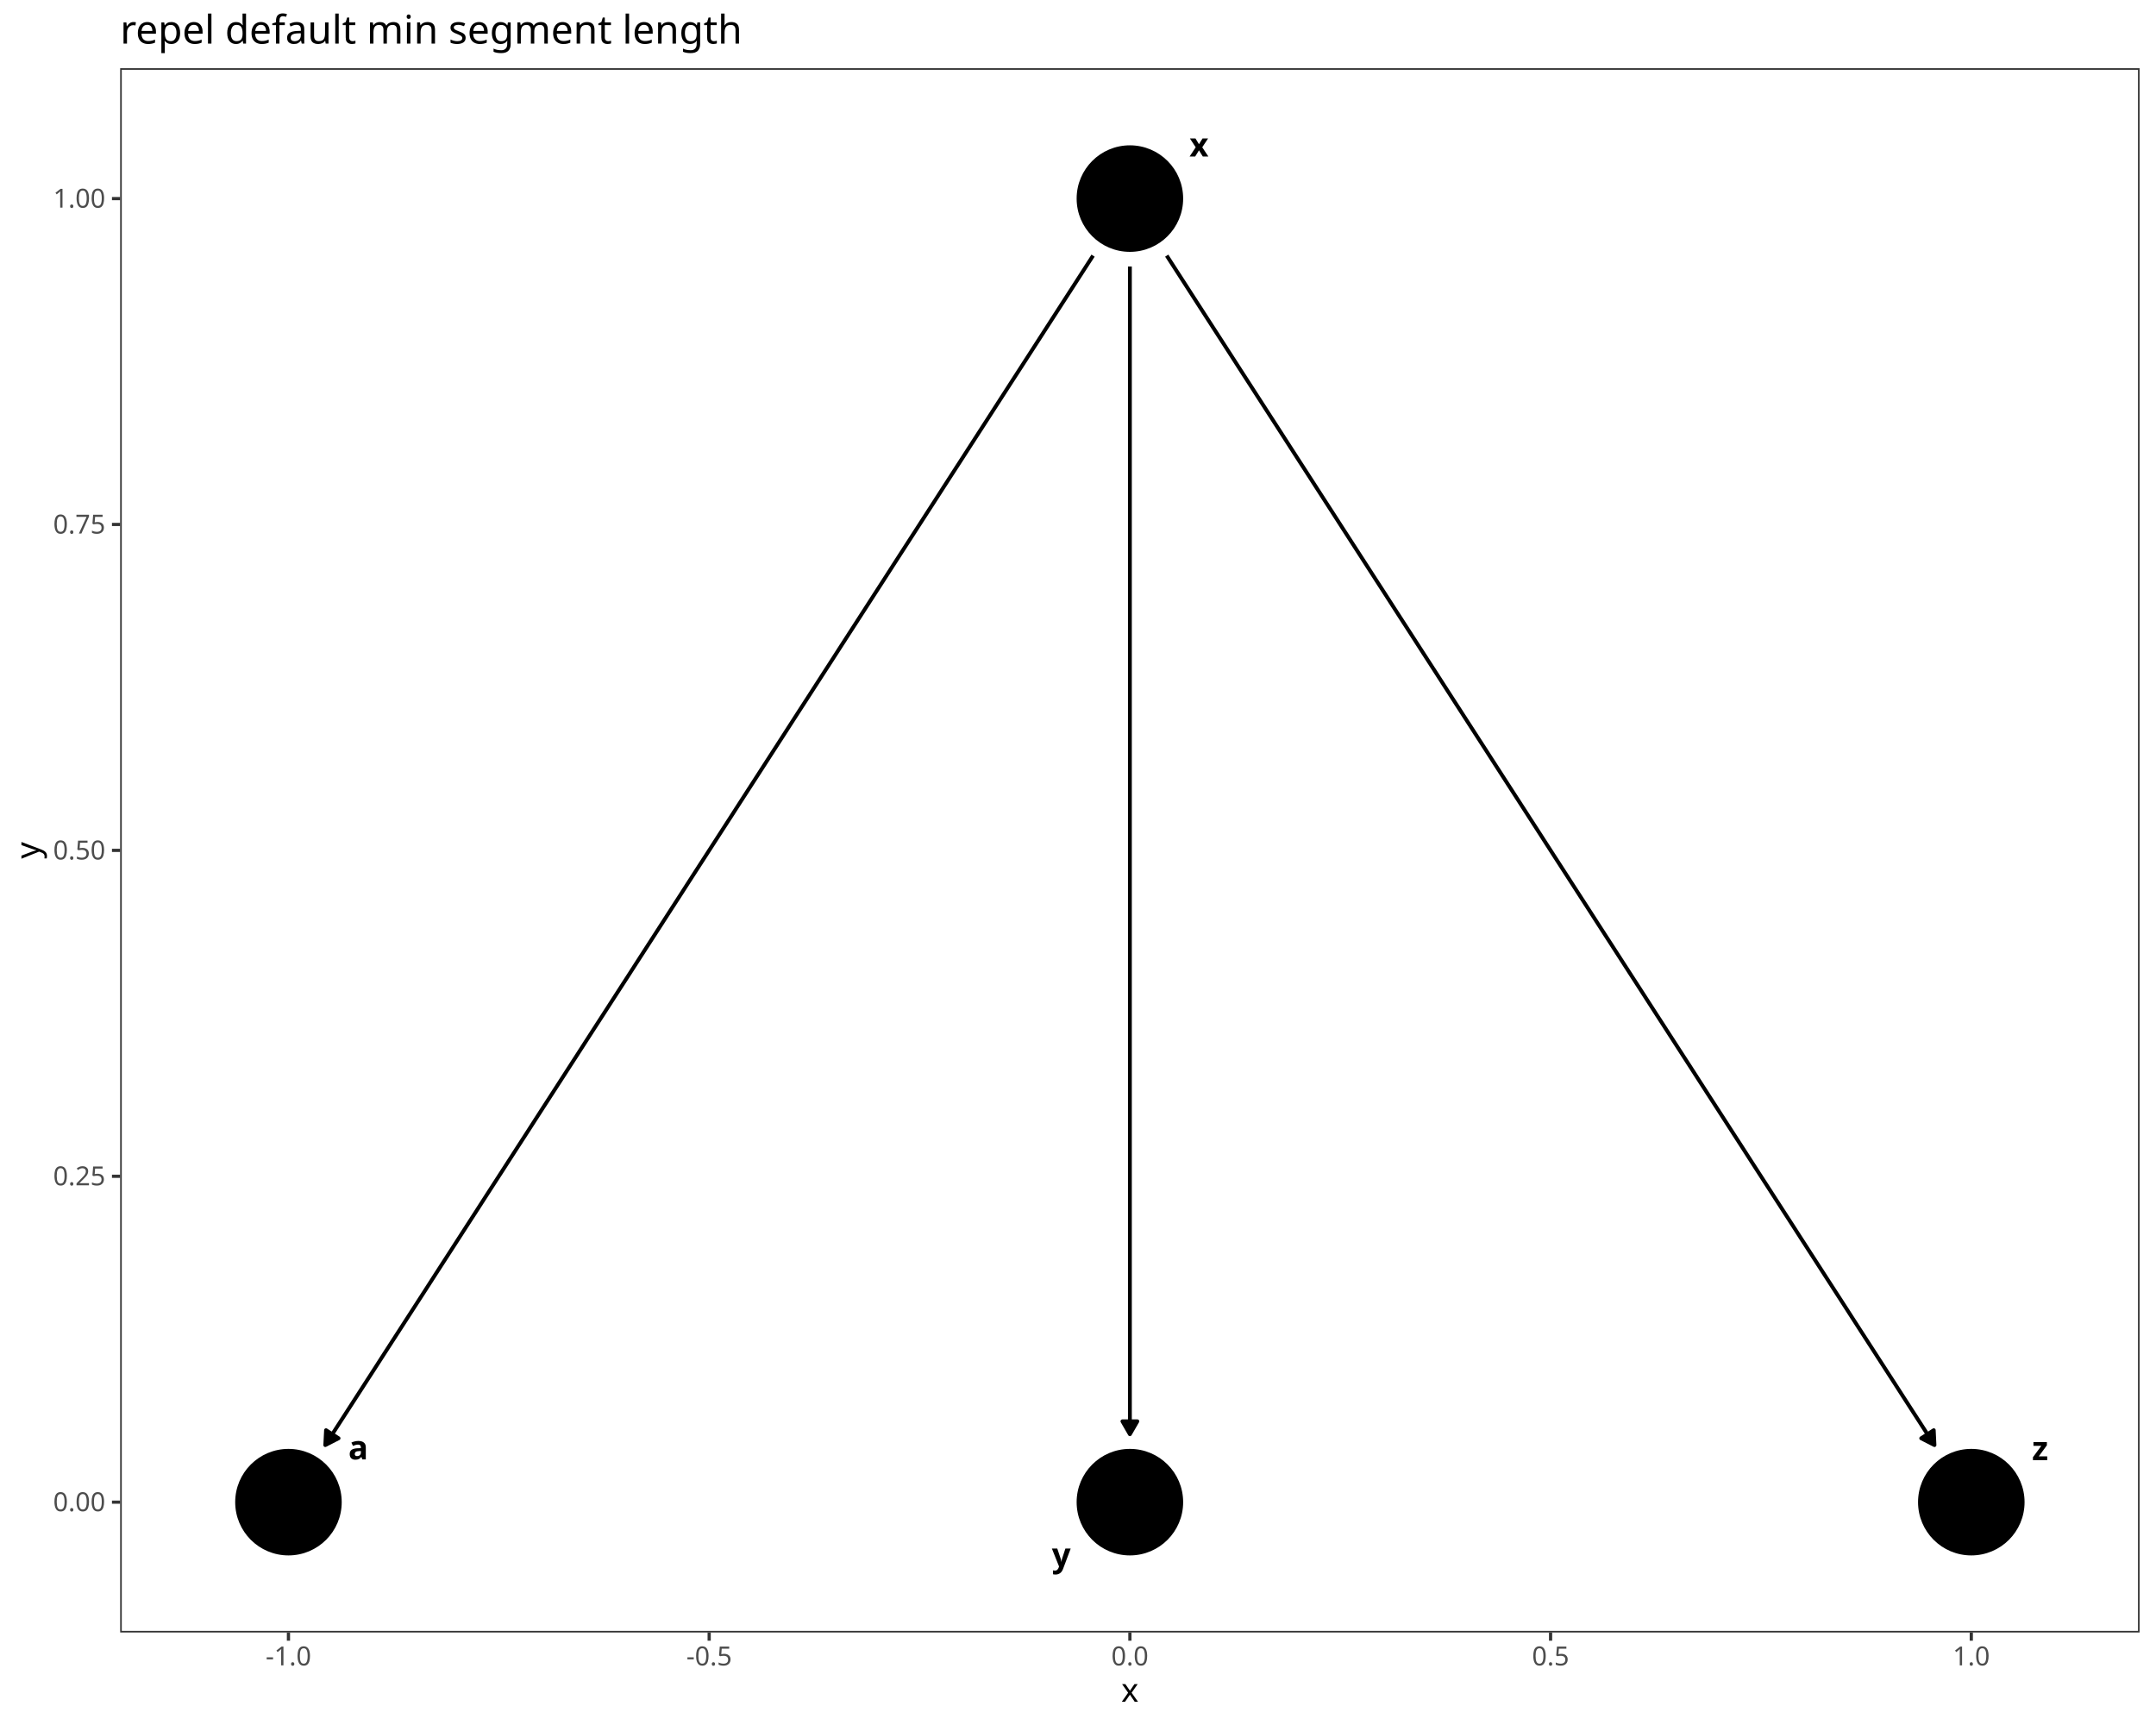
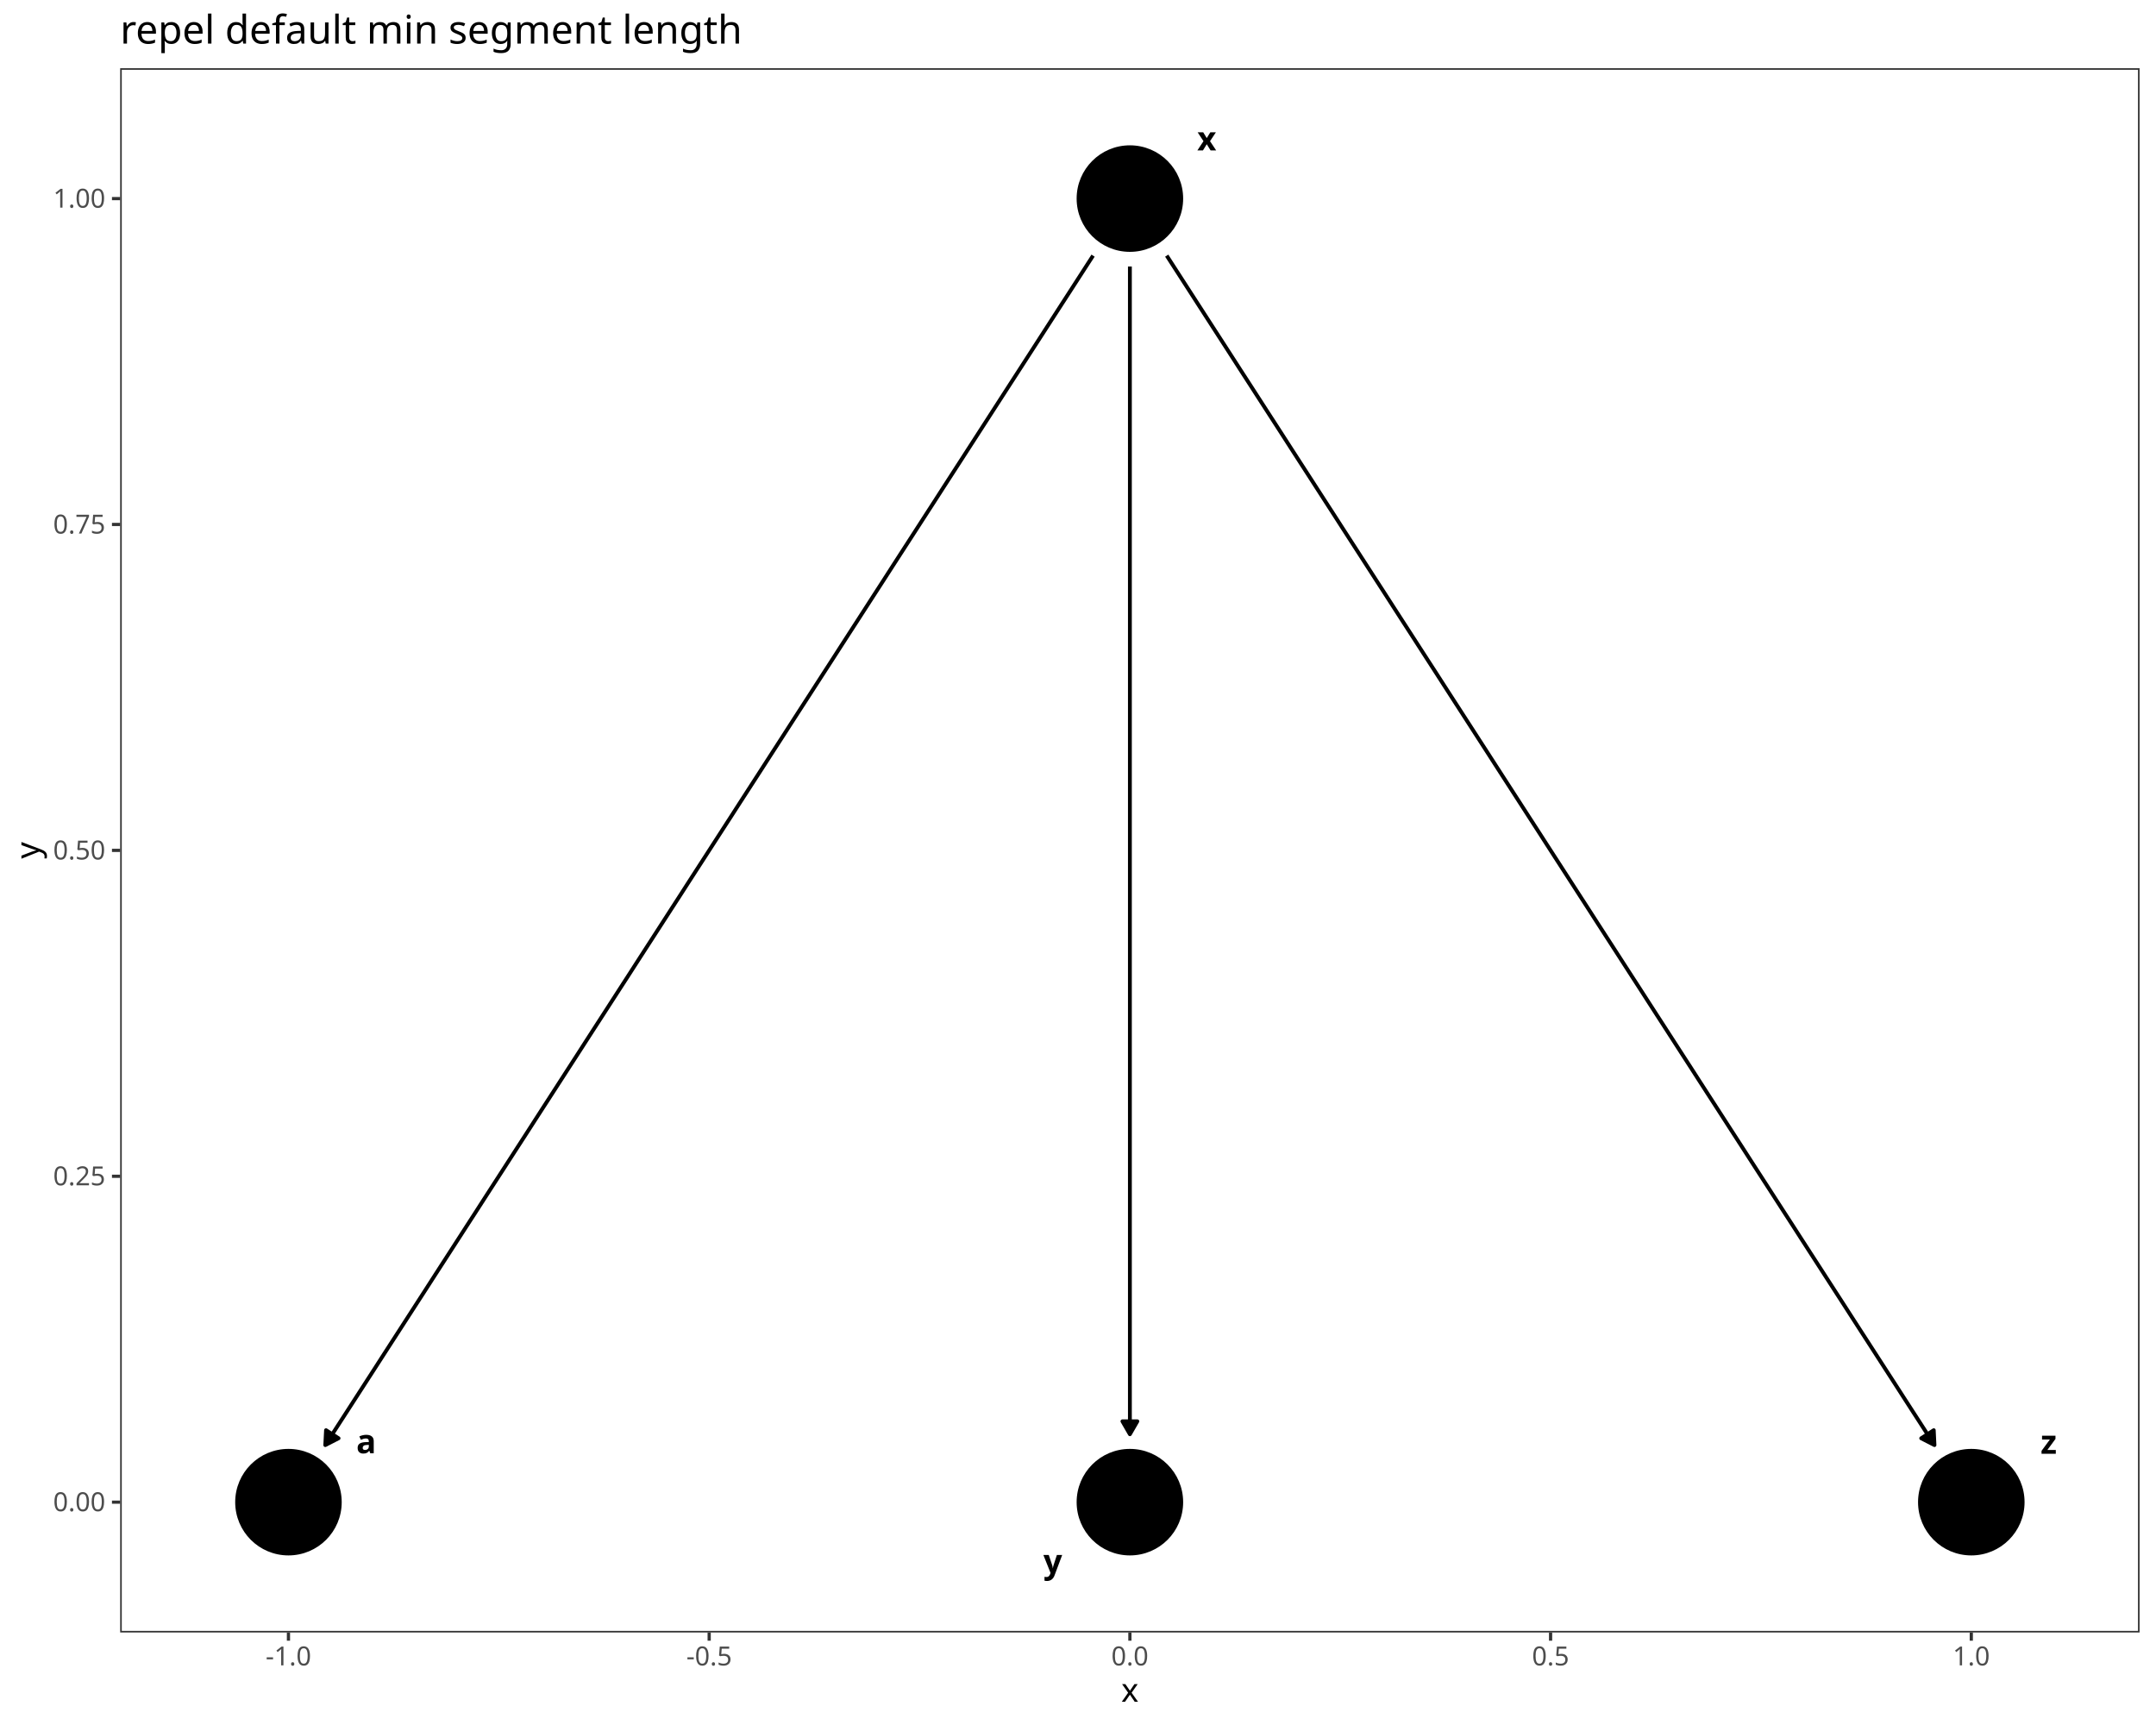
<svg xmlns="http://www.w3.org/2000/svg" class="svglite" data-engine-version="2.0" width="720.00pt" height="576.00pt" viewBox="0 0 720.00 576.00">
  <defs>
    <style type="text/css">
    .svglite line, .svglite polyline, .svglite polygon, .svglite path, .svglite rect, .svglite circle {
      fill: none;
      stroke: #000000;
      stroke-linecap: round;
      stroke-linejoin: round;
      stroke-miterlimit: 10.00;
    }
  </style>
  </defs>
  <rect width="100%" height="100%" style="stroke: none; fill: #FFFFFF;" />
  <defs>
    <clipPath id="cpMC4wMHw3MjAuMDB8MC4wMHw1NzYuMDA=">
      <rect x="0.00" y="0.00" width="720.00" height="576.00" />
    </clipPath>
  </defs>
  <g clip-path="url(#cpMC4wMHw3MjAuMDB8MC4wMHw1NzYuMDA=)">
    <rect x="0.00" y="0.00" width="720.00" height="576.00" style="stroke-width: 1.07; stroke: #FFFFFF; fill: #FFFFFF;" />
  </g>
  <defs>
    <clipPath id="cpNDAuMTN8NzE0LjUyfDIyLjc4fDU0NS4xMQ==">
      <rect x="40.13" y="22.78" width="674.39" height="522.33" />
    </clipPath>
  </defs>
  <g clip-path="url(#cpNDAuMTN8NzE0LjUyfDIyLjc4fDU0NS4xMQ==)">
    <rect x="40.13" y="22.78" width="674.39" height="522.33" style="stroke-width: 1.07; stroke: none; fill: #FFFFFF;" />
    <polyline points="365.03,85.36 363.14,88.29 360.30,92.69 357.46,97.09 354.62,101.48 351.78,105.88 348.94,110.28 346.11,114.67 343.27,119.07 340.43,123.47 337.59,127.86 334.75,132.26 331.91,136.66 329.08,141.05 326.24,145.45 323.40,149.85 320.56,154.25 317.72,158.64 314.88,163.04 312.05,167.44 309.21,171.83 306.37,176.23 303.53,180.63 300.69,185.02 297.85,189.42 295.02,193.82 292.18,198.21 289.34,202.61 286.50,207.01 283.66,211.40 280.82,215.80 277.99,220.20 275.15,224.59 272.31,228.99 269.47,233.39 266.63,237.78 263.79,242.18 260.96,246.58 258.12,250.97 255.28,255.37 252.44,259.77 249.60,264.16 246.76,268.56 243.93,272.96 241.09,277.35 238.25,281.75 235.41,286.15 232.57,290.54 229.73,294.94 226.90,299.34 224.06,303.73 221.22,308.13 218.38,312.53 215.54,316.92 212.70,321.32 209.87,325.72 207.03,330.11 204.19,334.51 201.35,338.91 198.51,343.30 195.67,347.70 192.84,352.10 190.00,356.49 187.16,360.89 184.32,365.29 181.48,369.68 178.64,374.08 175.81,378.48 172.97,382.87 170.13,387.27 167.29,391.67 164.45,396.06 161.61,400.46 158.78,404.86 155.94,409.25 153.10,413.65 150.26,418.05 147.42,422.44 144.58,426.84 141.75,431.24 138.91,435.63 136.07,440.03 133.23,444.43 130.39,448.82 127.55,453.22 124.72,457.62 121.88,462.01 119.04,466.41 116.20,470.81 113.36,475.20 110.52,479.60 108.63,482.53 " style="stroke-width: 1.28; stroke-linecap: butt;" />
    <polygon points="108.88,477.56 108.63,482.53 113.06,480.26 " style="stroke-width: 1.28; stroke-linecap: butt; fill: #000000;" />
    <polyline points="377.33,88.99 377.33,92.69 377.33,97.09 377.33,101.48 377.33,105.88 377.33,110.28 377.33,114.67 377.33,119.07 377.33,123.47 377.33,127.86 377.33,132.26 377.33,136.66 377.33,141.05 377.33,145.45 377.33,149.85 377.33,154.25 377.33,158.64 377.33,163.04 377.33,167.44 377.33,171.83 377.33,176.23 377.33,180.63 377.33,185.02 377.33,189.42 377.33,193.82 377.33,198.21 377.33,202.61 377.33,207.01 377.33,211.40 377.33,215.80 377.33,220.20 377.33,224.59 377.33,228.99 377.33,233.39 377.33,237.78 377.33,242.18 377.33,246.58 377.33,250.97 377.33,255.37 377.33,259.77 377.33,264.16 377.33,268.56 377.33,272.96 377.33,277.35 377.33,281.75 377.33,286.15 377.33,290.54 377.33,294.94 377.33,299.34 377.33,303.73 377.33,308.13 377.33,312.53 377.33,316.92 377.33,321.32 377.33,325.72 377.33,330.11 377.33,334.51 377.33,338.91 377.33,343.30 377.33,347.70 377.33,352.10 377.33,356.49 377.33,360.89 377.33,365.29 377.33,369.68 377.33,374.08 377.33,378.48 377.33,382.87 377.33,387.27 377.33,391.67 377.33,396.06 377.33,400.46 377.33,404.86 377.33,409.25 377.33,413.65 377.33,418.05 377.33,422.44 377.33,426.84 377.33,431.24 377.33,435.63 377.33,440.03 377.33,444.43 377.33,448.82 377.33,453.22 377.33,457.62 377.33,462.01 377.33,466.41 377.33,470.81 377.33,475.20 377.33,478.91 " style="stroke-width: 1.28; stroke-linecap: butt;" />
    <polygon points="374.84,474.59 377.33,478.91 379.82,474.59 " style="stroke-width: 1.28; stroke-linecap: butt; fill: #000000;" />
    <polyline points="389.63,85.36 391.52,88.29 394.36,92.69 397.20,97.09 400.03,101.48 402.87,105.88 405.71,110.28 408.55,114.67 411.39,119.07 414.22,123.47 417.06,127.86 419.90,132.26 422.74,136.66 425.58,141.05 428.42,145.45 431.25,149.85 434.09,154.25 436.93,158.64 439.77,163.04 442.61,167.44 445.45,171.83 448.28,176.23 451.12,180.63 453.96,185.02 456.80,189.42 459.64,193.82 462.48,198.21 465.31,202.61 468.15,207.01 470.99,211.40 473.83,215.80 476.67,220.20 479.51,224.59 482.34,228.99 485.18,233.39 488.02,237.78 490.86,242.18 493.70,246.58 496.54,250.97 499.37,255.37 502.21,259.77 505.05,264.16 507.89,268.56 510.73,272.96 513.57,277.35 516.40,281.75 519.24,286.15 522.08,290.54 524.92,294.94 527.76,299.34 530.60,303.73 533.43,308.13 536.27,312.53 539.11,316.92 541.95,321.32 544.79,325.72 547.63,330.11 550.46,334.51 553.30,338.91 556.14,343.30 558.98,347.70 561.82,352.10 564.66,356.49 567.49,360.89 570.33,365.29 573.17,369.68 576.01,374.08 578.85,378.48 581.69,382.87 584.52,387.27 587.36,391.67 590.20,396.06 593.04,400.46 595.88,404.86 598.72,409.25 601.55,413.65 604.39,418.05 607.23,422.44 610.07,426.84 612.91,431.24 615.75,435.63 618.58,440.03 621.42,444.43 624.26,448.82 627.10,453.22 629.94,457.62 632.78,462.01 635.61,466.41 638.45,470.81 641.29,475.20 644.13,479.60 646.02,482.53 " style="stroke-width: 1.28; stroke-linecap: butt;" />
    <polygon points="641.59,480.26 646.02,482.53 645.78,477.56 " style="stroke-width: 1.28; stroke-linecap: butt; fill: #000000;" />
    <circle cx="96.33" cy="501.59" r="17.43" style="stroke-width: 0.71; fill: #000000;" />
    <circle cx="377.33" cy="66.31" r="17.43" style="stroke-width: 0.71; fill: #000000;" />
    <circle cx="377.33" cy="501.59" r="17.43" style="stroke-width: 0.71; fill: #000000;" />
    <circle cx="658.32" cy="501.59" r="17.43" style="stroke-width: 0.71; fill: #000000;" />
-     <text x="119.65" y="487.31" text-anchor="middle" style="font-size: 11.04px; font-weight: bold; font-family: sans;" textLength="6.14px" lengthAdjust="spacingAndGlyphs">a</text>
-     <text x="400.40" y="52.26" text-anchor="middle" style="font-size: 11.04px; font-weight: bold; font-family: sans;" textLength="5.52px" lengthAdjust="spacingAndGlyphs">x</text>
-     <text x="354.42" y="523.11" text-anchor="middle" style="font-size: 11.04px; font-weight: bold; font-family: sans;" textLength="5.52px" lengthAdjust="spacingAndGlyphs">y</text>
-     <text x="681.30" y="487.56" text-anchor="middle" style="font-size: 11.04px; font-weight: bold; font-family: sans;" textLength="5.52px" lengthAdjust="spacingAndGlyphs">z</text>
+     <text x="122.30" y="485.26" text-anchor="middle" style="font-size: 11.04px; font-weight: bold; font-family: sans;" textLength="6.14px" lengthAdjust="spacingAndGlyphs">a</text>
+     <text x="403.00" y="50.22" text-anchor="middle" style="font-size: 11.04px; font-weight: bold; font-family: sans;" textLength="5.52px" lengthAdjust="spacingAndGlyphs">x</text>
+     <text x="351.58" y="525.26" text-anchor="middle" style="font-size: 11.04px; font-weight: bold; font-family: sans;" textLength="5.52px" lengthAdjust="spacingAndGlyphs">y</text>
+     <text x="684.17" y="485.43" text-anchor="middle" style="font-size: 11.04px; font-weight: bold; font-family: sans;" textLength="5.52px" lengthAdjust="spacingAndGlyphs">z</text>
    <rect x="40.13" y="22.78" width="674.39" height="522.33" style="stroke-width: 1.07; stroke: #333333;" />
  </g>
  <g clip-path="url(#cpMC4wMHw3MjAuMDB8MC4wMHw1NzYuMDA=)">
    <text x="35.20" y="504.61" text-anchor="end" style="font-size: 8.80px; fill: #4D4D4D; font-family: sans;" textLength="17.13px" lengthAdjust="spacingAndGlyphs">0.00</text>
    <text x="35.20" y="395.79" text-anchor="end" style="font-size: 8.80px; fill: #4D4D4D; font-family: sans;" textLength="17.13px" lengthAdjust="spacingAndGlyphs">0.25</text>
    <text x="35.20" y="286.98" text-anchor="end" style="font-size: 8.80px; fill: #4D4D4D; font-family: sans;" textLength="17.13px" lengthAdjust="spacingAndGlyphs">0.50</text>
    <text x="35.20" y="178.16" text-anchor="end" style="font-size: 8.80px; fill: #4D4D4D; font-family: sans;" textLength="17.13px" lengthAdjust="spacingAndGlyphs">0.75</text>
    <text x="35.20" y="69.34" text-anchor="end" style="font-size: 8.80px; fill: #4D4D4D; font-family: sans;" textLength="17.13px" lengthAdjust="spacingAndGlyphs">1.00</text>
    <polyline points="37.39,501.59 40.13,501.59 " style="stroke-width: 1.07; stroke: #333333; stroke-linecap: butt;" />
    <polyline points="37.39,392.77 40.13,392.77 " style="stroke-width: 1.07; stroke: #333333; stroke-linecap: butt;" />
    <polyline points="37.39,283.95 40.13,283.95 " style="stroke-width: 1.07; stroke: #333333; stroke-linecap: butt;" />
    <polyline points="37.39,175.13 40.13,175.13 " style="stroke-width: 1.07; stroke: #333333; stroke-linecap: butt;" />
    <polyline points="37.39,66.31 40.13,66.31 " style="stroke-width: 1.07; stroke: #333333; stroke-linecap: butt;" />
    <polyline points="96.33,547.85 96.33,545.11 " style="stroke-width: 1.07; stroke: #333333; stroke-linecap: butt;" />
    <polyline points="236.83,547.85 236.83,545.11 " style="stroke-width: 1.07; stroke: #333333; stroke-linecap: butt;" />
    <polyline points="377.33,547.85 377.33,545.11 " style="stroke-width: 1.07; stroke: #333333; stroke-linecap: butt;" />
    <polyline points="517.82,547.85 517.82,545.11 " style="stroke-width: 1.07; stroke: #333333; stroke-linecap: butt;" />
    <polyline points="658.32,547.85 658.32,545.11 " style="stroke-width: 1.07; stroke: #333333; stroke-linecap: butt;" />
    <text x="96.33" y="556.10" text-anchor="middle" style="font-size: 8.80px; fill: #4D4D4D; font-family: sans;" textLength="15.16px" lengthAdjust="spacingAndGlyphs">-1.0</text>
    <text x="236.83" y="556.10" text-anchor="middle" style="font-size: 8.80px; fill: #4D4D4D; font-family: sans;" textLength="15.16px" lengthAdjust="spacingAndGlyphs">-0.5</text>
    <text x="377.33" y="556.10" text-anchor="middle" style="font-size: 8.80px; fill: #4D4D4D; font-family: sans;" textLength="12.23px" lengthAdjust="spacingAndGlyphs">0.0</text>
    <text x="517.82" y="556.10" text-anchor="middle" style="font-size: 8.80px; fill: #4D4D4D; font-family: sans;" textLength="12.23px" lengthAdjust="spacingAndGlyphs">0.5</text>
    <text x="658.32" y="556.10" text-anchor="middle" style="font-size: 8.80px; fill: #4D4D4D; font-family: sans;" textLength="12.23px" lengthAdjust="spacingAndGlyphs">1.0</text>
    <text x="377.33" y="568.24" text-anchor="middle" style="font-size: 11.00px; font-family: sans;" textLength="5.50px" lengthAdjust="spacingAndGlyphs">x</text>
    <text transform="translate(13.05,283.95) rotate(-90)" text-anchor="middle" style="font-size: 11.00px; font-family: sans;" textLength="5.50px" lengthAdjust="spacingAndGlyphs">y</text>
    <text x="40.13" y="14.56" style="font-size: 13.20px; font-family: sans;" textLength="191.53px" lengthAdjust="spacingAndGlyphs">repel default min segment length</text>
  </g>
</svg>
